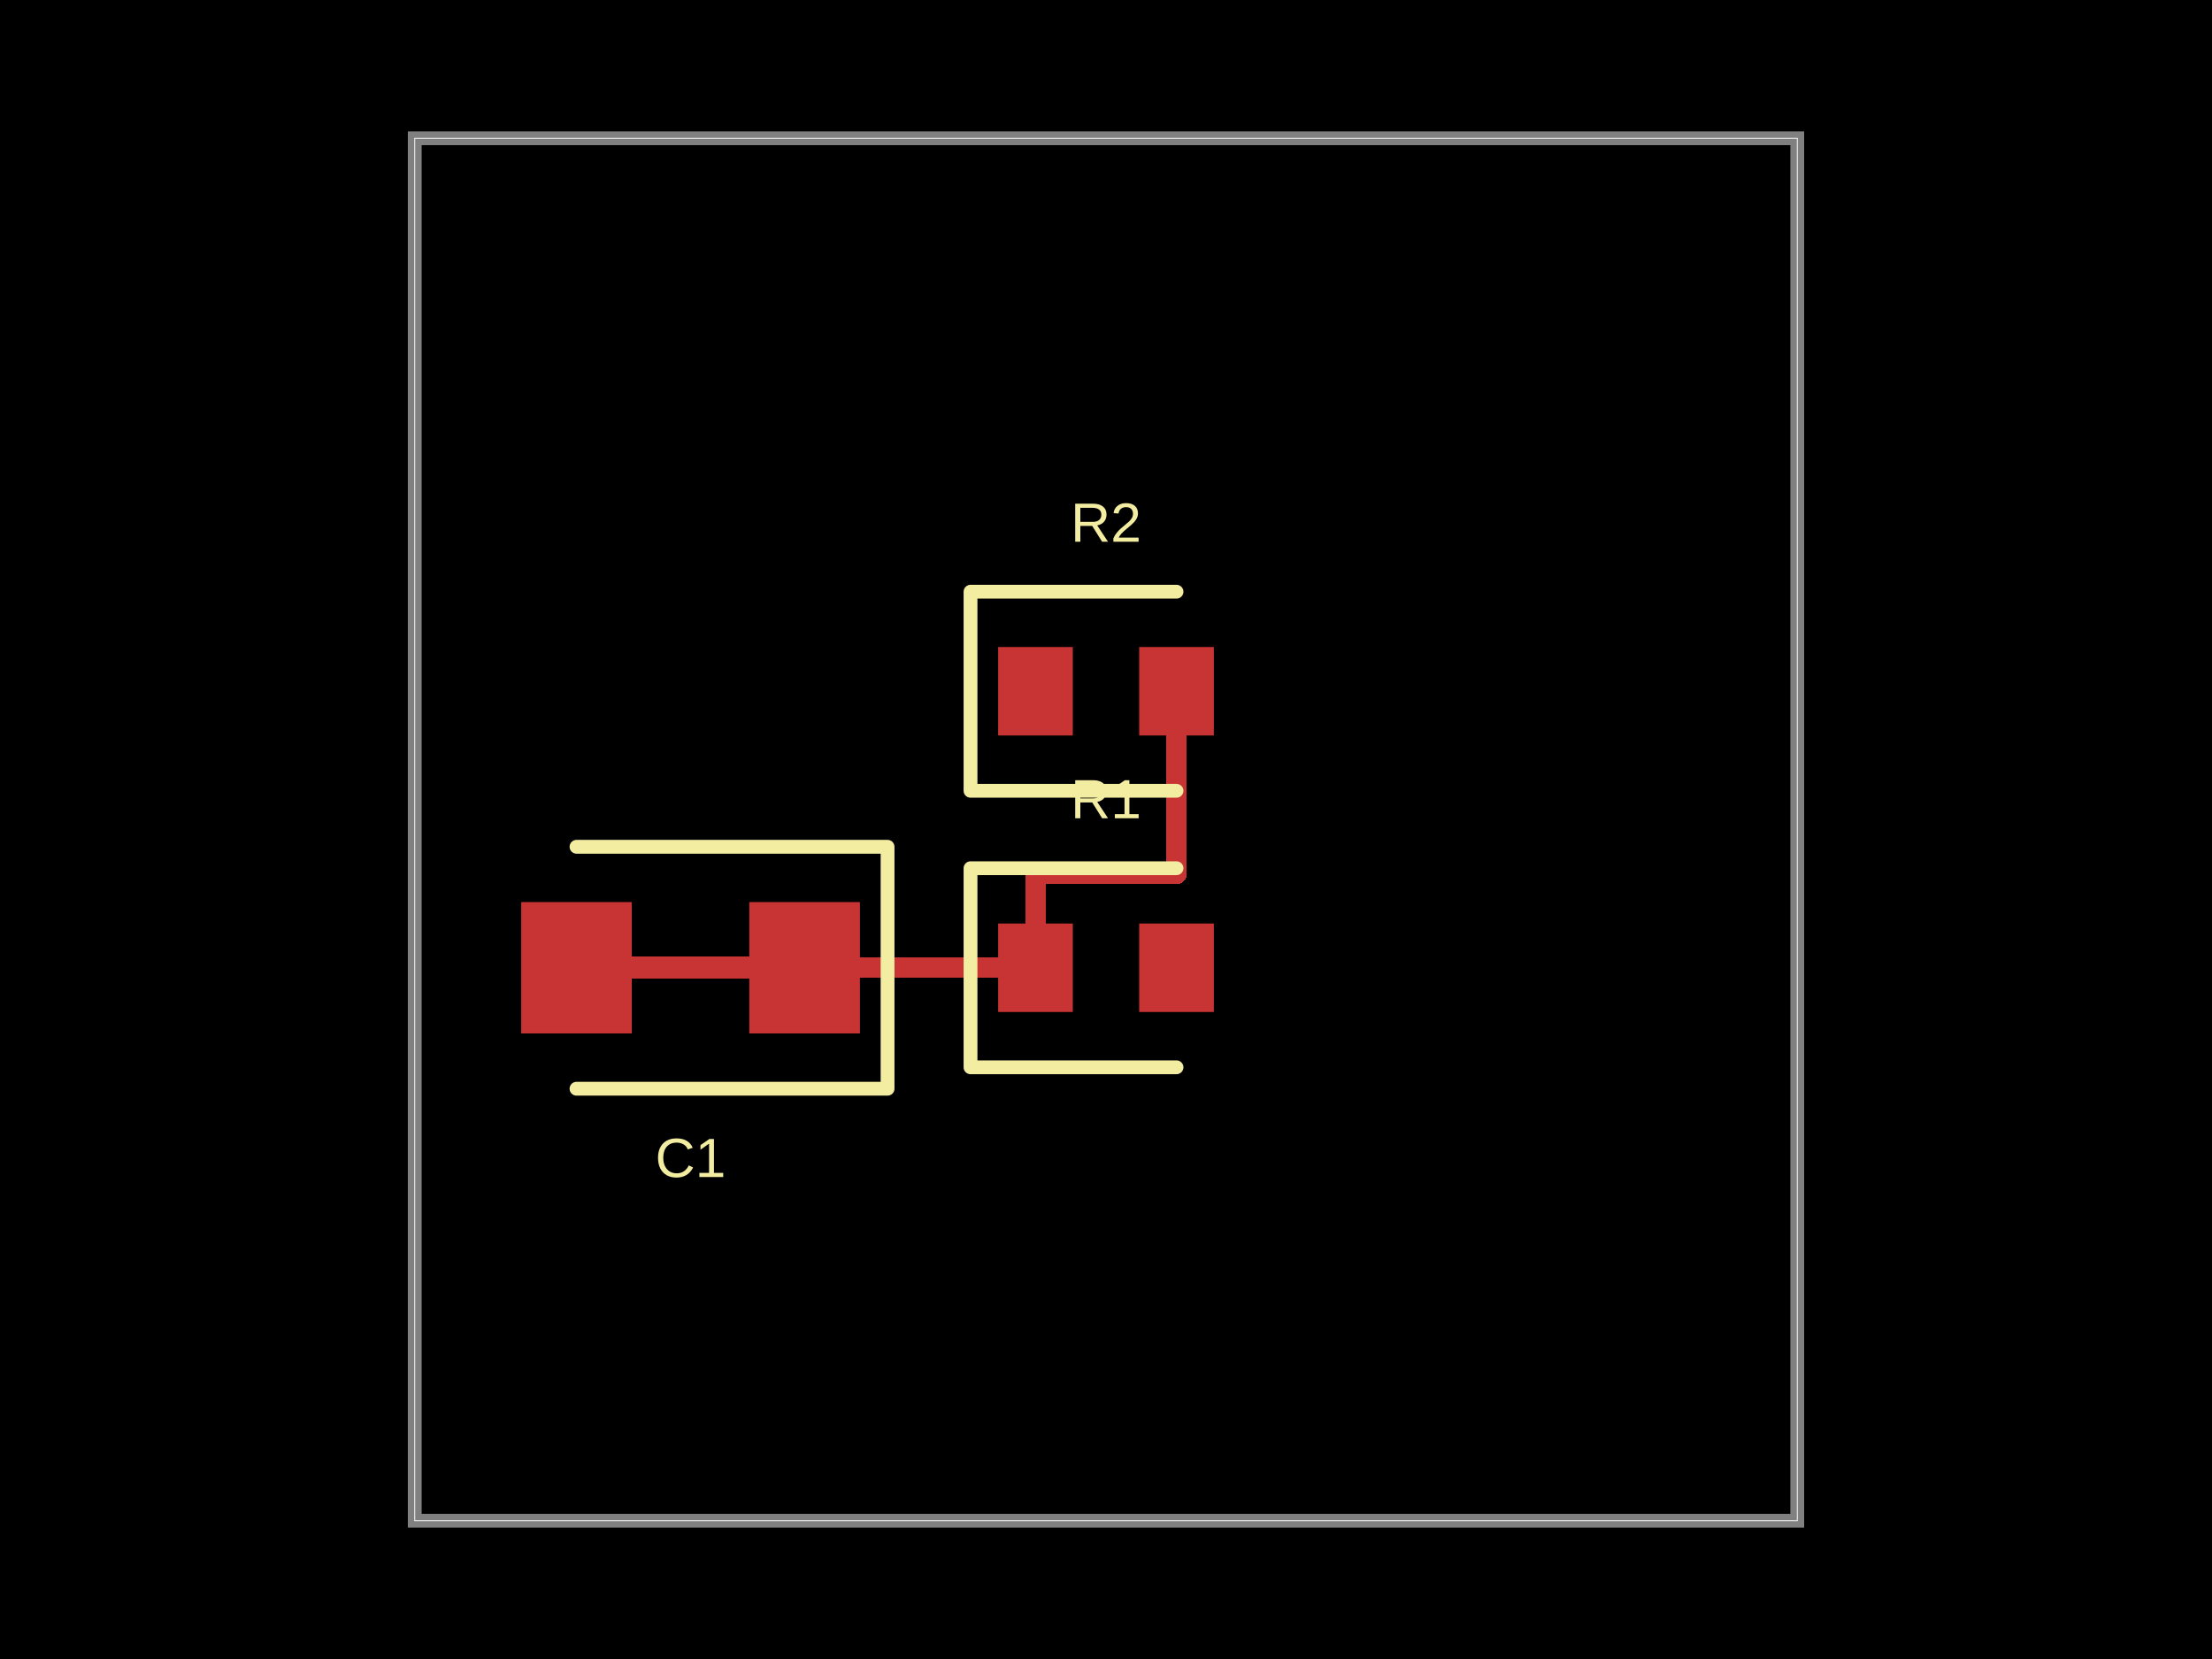
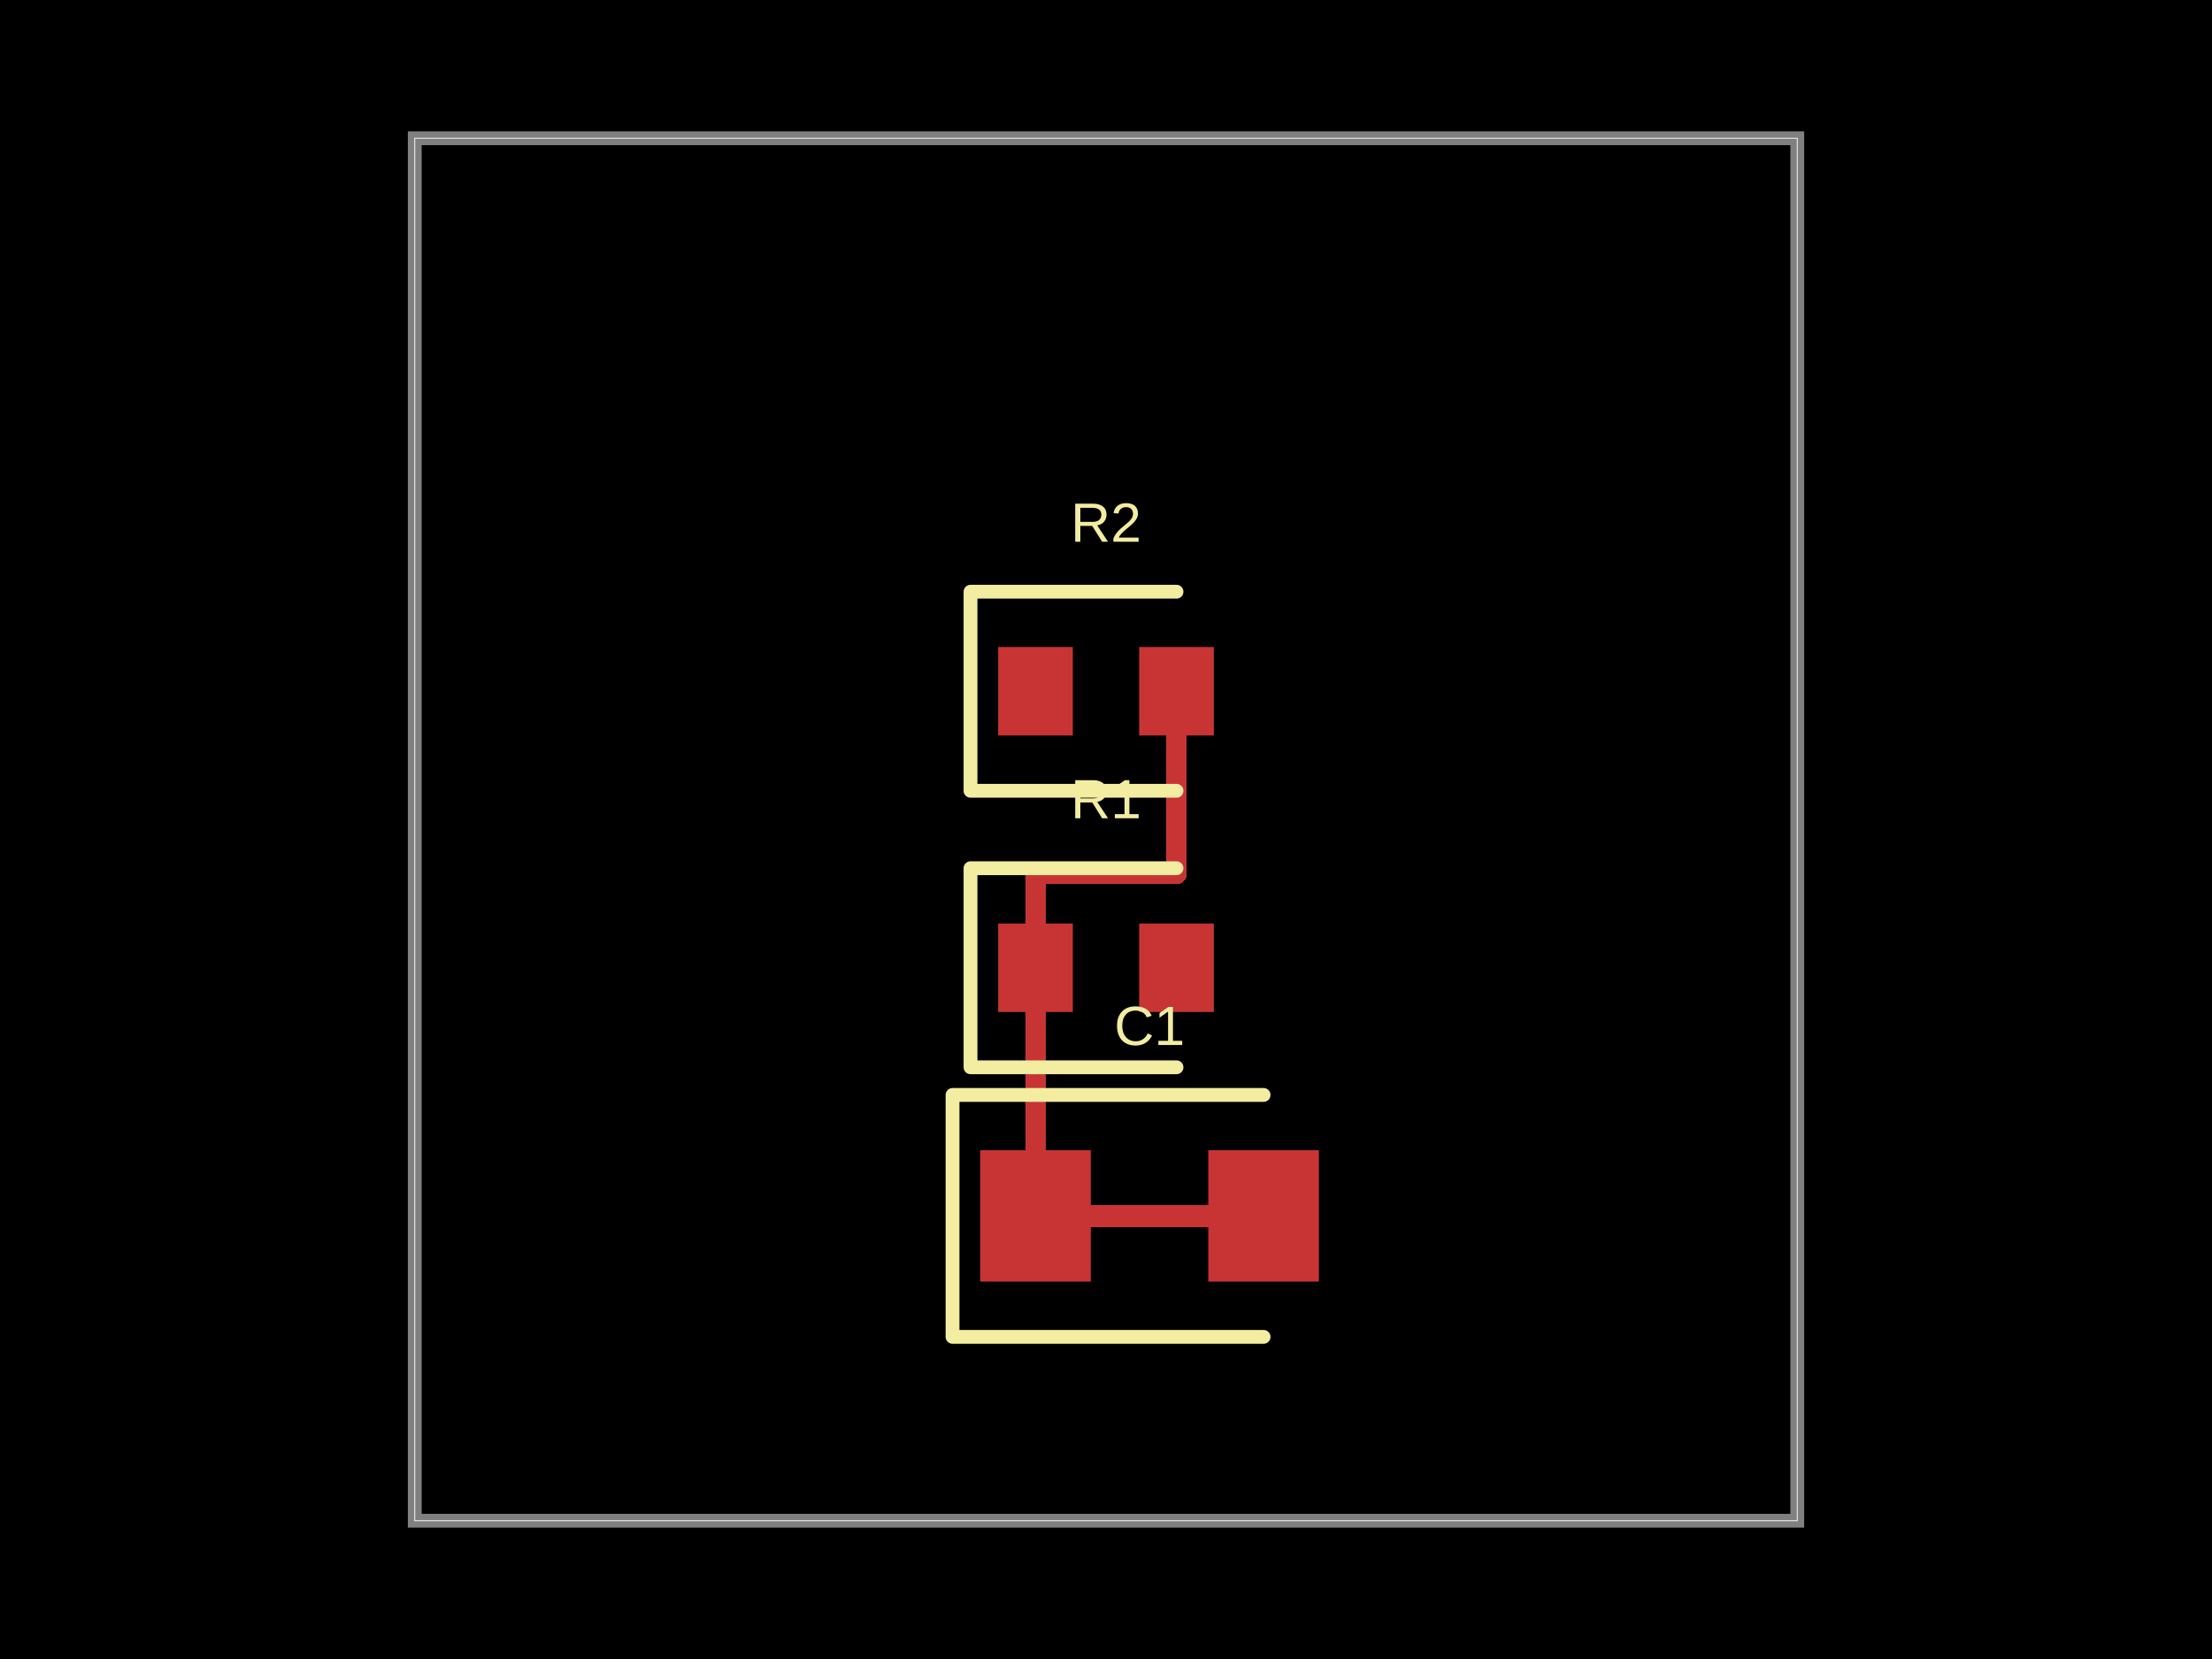
- <svg xmlns="http://www.w3.org/2000/svg" width="800" height="600" data-software-used-string="@tscircuit/core@0.0.839">
+ <svg xmlns="http://www.w3.org/2000/svg" width="800" height="600" data-software-used-string="@tscircuit/core@0.0.919">
  <style />
  <rect class="boundary" x="0" y="0" fill="#000" width="800" height="600" data-type="pcb_background" data-pcb-layer="global" />
  <rect class="pcb-boundary" fill="none" stroke="#fff" stroke-width="0.3" x="150" y="50" width="500" height="500" data-type="pcb_boundary" data-pcb-layer="global" />
  <path class="pcb-board" d="M 150 550 L 650 550 L 650 50 L 150 50 Z" fill="none" stroke="rgba(255, 255, 255, 0.5)" stroke-width="5" data-type="pcb_board" data-pcb-layer="board" />
  <rect class="pcb-pad" fill="rgb(200, 52, 52)" x="361" y="334" width="27" height="32" data-type="pcb_smtpad" data-pcb-layer="top" />
  <rect class="pcb-pad" fill="rgb(200, 52, 52)" x="412" y="334" width="27" height="32" data-type="pcb_smtpad" data-pcb-layer="top" />
  <rect class="pcb-pad" fill="rgb(200, 52, 52)" x="361" y="234" width="27" height="32" data-type="pcb_smtpad" data-pcb-layer="top" />
  <rect class="pcb-pad" fill="rgb(200, 52, 52)" x="412" y="234" width="27" height="32" data-type="pcb_smtpad" data-pcb-layer="top" />
-   <rect class="pcb-pad" fill="rgb(200, 52, 52)" x="271" y="326.25" width="40" height="47.5" data-type="pcb_smtpad" data-pcb-layer="top" />
-   <rect class="pcb-pad" fill="rgb(200, 52, 52)" x="188.5" y="326.25" width="40" height="47.5" data-type="pcb_smtpad" data-pcb-layer="top" />
-   <path class="pcb-trace" stroke="rgb(200, 52, 52)" fill="none" d="M 291 350 L 208.5 350" stroke-width="8" stroke-linecap="round" stroke-linejoin="round" shape-rendering="crispEdges" data-type="pcb_trace" data-pcb-layer="top" />
+   <rect class="pcb-pad" fill="rgb(200, 52, 52)" x="354.5" y="416" width="40" height="47.5" data-type="pcb_smtpad" data-pcb-layer="top" />
+   <rect class="pcb-pad" fill="rgb(200, 52, 52)" x="437" y="416" width="40" height="47.5" data-type="pcb_smtpad" data-pcb-layer="top" />
+   <path class="pcb-trace" stroke="rgb(200, 52, 52)" fill="none" d="M 374.5 439.75 L 457 439.75" stroke-width="8" stroke-linecap="round" stroke-linejoin="round" shape-rendering="crispEdges" data-type="pcb_trace" data-pcb-layer="top" />
  <path class="pcb-trace" stroke="rgb(200, 52, 52)" fill="none" d="M 374.5 350 L 374.5 316" stroke-width="7.5" stroke-linecap="round" stroke-linejoin="round" shape-rendering="crispEdges" data-type="pcb_trace" data-pcb-layer="top" />
  <path class="pcb-trace" stroke="rgb(200, 52, 52)" fill="none" d="M 374.5 316 L 425.5 316" stroke-width="7.5" stroke-linecap="round" stroke-linejoin="round" shape-rendering="crispEdges" data-type="pcb_trace" data-pcb-layer="top" />
  <path class="pcb-trace" stroke="rgb(200, 52, 52)" fill="none" d="M 425.5 316 L 425.5 250" stroke-width="7.5" stroke-linecap="round" stroke-linejoin="round" shape-rendering="crispEdges" data-type="pcb_trace" data-pcb-layer="top" />
  <path class="pcb-trace" stroke="rgb(200, 52, 52)" fill="none" d="M 374.5 350 L 374.5 316" stroke-width="7.5" stroke-linecap="round" stroke-linejoin="round" shape-rendering="crispEdges" data-type="pcb_trace" data-pcb-layer="top" />
  <path class="pcb-trace" stroke="rgb(200, 52, 52)" fill="none" d="M 374.5 316 L 425.5 316" stroke-width="7.5" stroke-linecap="round" stroke-linejoin="round" shape-rendering="crispEdges" data-type="pcb_trace" data-pcb-layer="top" />
  <path class="pcb-trace" stroke="rgb(200, 52, 52)" fill="none" d="M 425.5 316 L 425.5 250" stroke-width="7.5" stroke-linecap="round" stroke-linejoin="round" shape-rendering="crispEdges" data-type="pcb_trace" data-pcb-layer="top" />
-   <path class="pcb-trace" stroke="rgb(200, 52, 52)" fill="none" d="M 374.5 350 L 291 350" stroke-width="7.5" stroke-linecap="round" stroke-linejoin="round" shape-rendering="crispEdges" data-type="pcb_trace" data-pcb-layer="top" />
+   <path class="pcb-trace" stroke="rgb(200, 52, 52)" fill="none" d="M 374.5 350 L 374.5 439.75" stroke-width="7.5" stroke-linecap="round" stroke-linejoin="round" shape-rendering="crispEdges" data-type="pcb_trace" data-pcb-layer="top" />
  <path class="pcb-silkscreen pcb-silkscreen-top" d="M 425.5 314 L 351 314 L 351 386 L 425.5 386" fill="none" stroke="#f2eda1" stroke-width="5" stroke-linecap="round" stroke-linejoin="round" data-pcb-component-id="pcb_component_0" data-pcb-silkscreen-path-id="pcb_silkscreen_path_0" data-type="pcb_silkscreen_path" data-pcb-layer="top" />
  <text x="0" y="0" dx="0" dy="0" fill="#f2eda1" font-family="Arial, sans-serif" font-size="20" text-anchor="middle" dominant-baseline="central" transform="matrix(1,0,0,1,400,289)" class="pcb-silkscreen-text pcb-silkscreen-top" data-pcb-silkscreen-text-id="pcb_component_0" stroke="none" data-type="pcb_silkscreen_text" data-pcb-layer="top">R1</text>
  <path class="pcb-silkscreen pcb-silkscreen-top" d="M 425.5 214 L 351 214 L 351 286 L 425.5 286" fill="none" stroke="#f2eda1" stroke-width="5" stroke-linecap="round" stroke-linejoin="round" data-pcb-component-id="pcb_component_1" data-pcb-silkscreen-path-id="pcb_silkscreen_path_1" data-type="pcb_silkscreen_path" data-pcb-layer="top" />
  <text x="0" y="0" dx="0" dy="0" fill="#f2eda1" font-family="Arial, sans-serif" font-size="20" text-anchor="middle" dominant-baseline="central" transform="matrix(1,0,0,1,400,189)" class="pcb-silkscreen-text pcb-silkscreen-top" data-pcb-silkscreen-text-id="pcb_component_1" stroke="none" data-type="pcb_silkscreen_text" data-pcb-layer="top">R2</text>
-   <path class="pcb-silkscreen pcb-silkscreen-top" d="M 208.5 393.75 L 321 393.75 L 321 306.25 L 208.5 306.25" fill="none" stroke="#f2eda1" stroke-width="5" stroke-linecap="round" stroke-linejoin="round" data-pcb-component-id="pcb_component_2" data-pcb-silkscreen-path-id="pcb_silkscreen_path_2" data-type="pcb_silkscreen_path" data-pcb-layer="top" />
-   <text x="0" y="0" dx="0" dy="0" fill="#f2eda1" font-family="Arial, sans-serif" font-size="20" text-anchor="middle" dominant-baseline="central" transform="matrix(1,0,0,1,249.75,418.75)" class="pcb-silkscreen-text pcb-silkscreen-top" data-pcb-silkscreen-text-id="pcb_component_2" stroke="none" data-type="pcb_silkscreen_text" data-pcb-layer="top">C1</text>
+   <path class="pcb-silkscreen pcb-silkscreen-top" d="M 457 396 L 344.5 396 L 344.5 483.5 L 457 483.5" fill="none" stroke="#f2eda1" stroke-width="5" stroke-linecap="round" stroke-linejoin="round" data-pcb-component-id="pcb_component_2" data-pcb-silkscreen-path-id="pcb_silkscreen_path_2" data-type="pcb_silkscreen_path" data-pcb-layer="top" />
+   <text x="0" y="0" dx="0" dy="0" fill="#f2eda1" font-family="Arial, sans-serif" font-size="20" text-anchor="middle" dominant-baseline="central" transform="matrix(1,0,0,1,415.75,371)" class="pcb-silkscreen-text pcb-silkscreen-top" data-pcb-silkscreen-text-id="pcb_component_2" stroke="none" data-type="pcb_silkscreen_text" data-pcb-layer="top">C1</text>
</svg>
